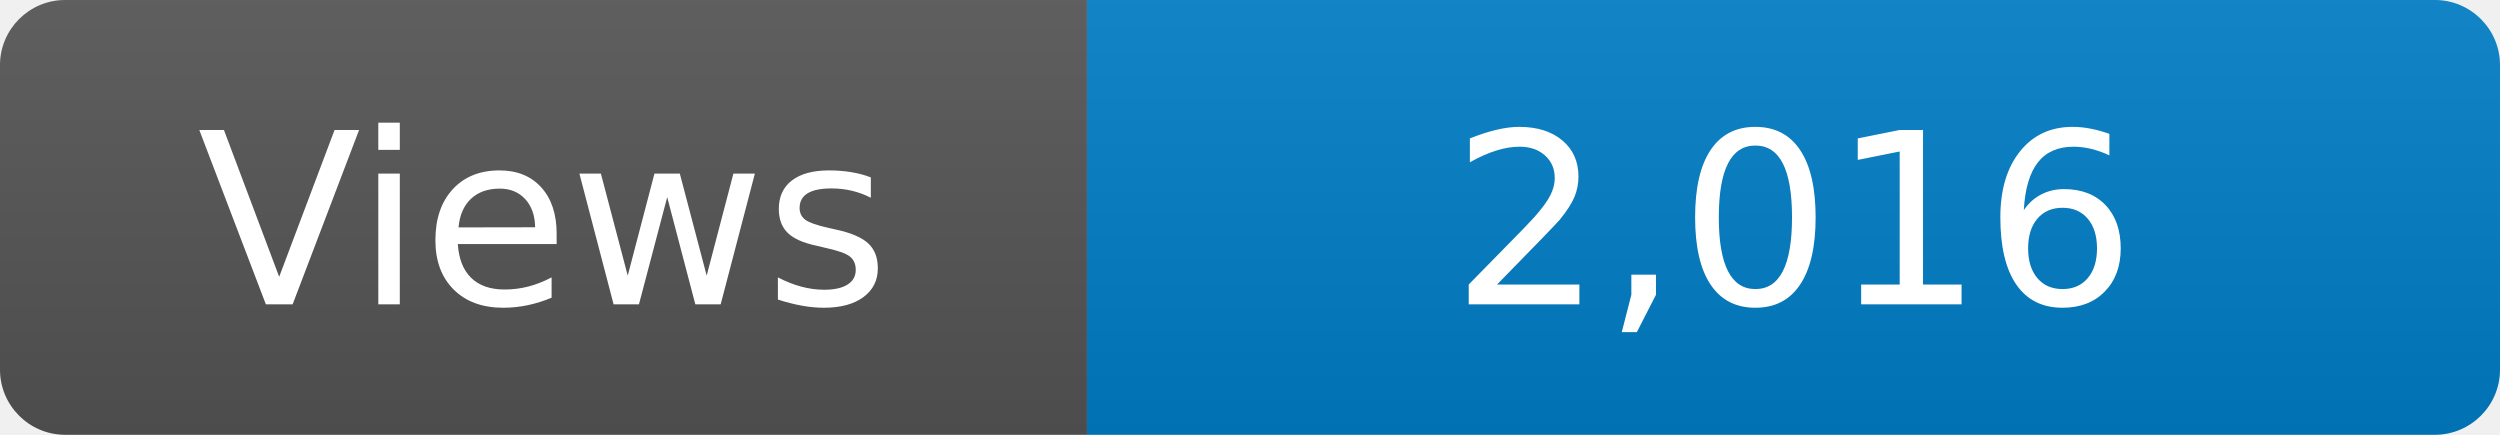
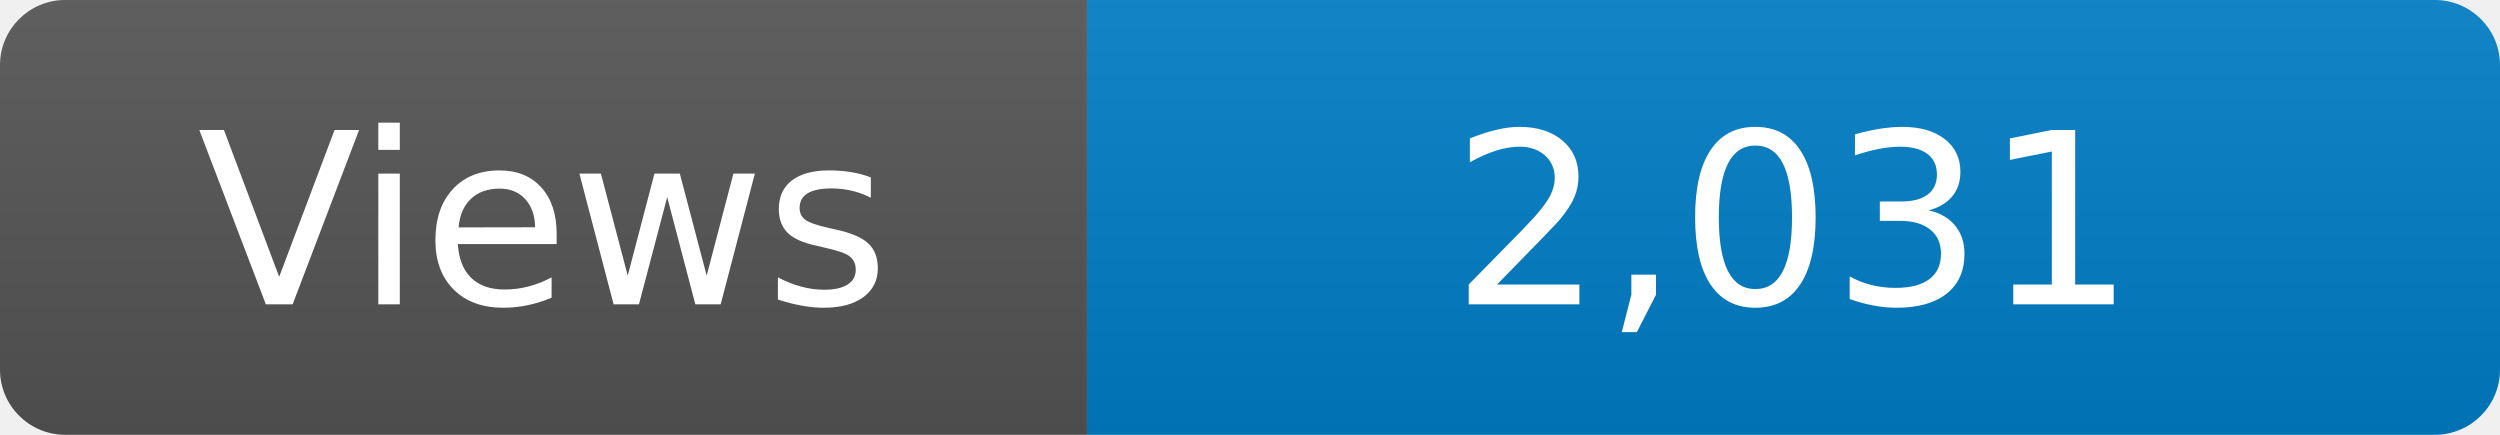
<svg xmlns="http://www.w3.org/2000/svg" width="115" height="20" role="img" aria-label="Maintained?: yes">
  <linearGradient id="s" x2="0" y2="100%">
    <stop offset="0" stop-color="#bbb" stop-opacity=".1" />
    <stop offset="1" stop-opacity=".1" />
  </linearGradient>
  <clipPath id="r">
    <rect width="115" height="20" rx="3" fill="#fff" />
  </clipPath>
  <g clip-path="url(#r)">
    <rect width="50" height="20" fill="#555" />
    <rect x="50" width="160" height="20" fill="#007ec6" />
    <rect width="115" height="20" fill="url(#s)" />
  </g>
  <g fill="#fff" text-anchor="middle" font-family="Verdana,Geneva,DejaVu Sans,sans-serif" font-size="110">
    <text x="250" y="140" transform="scale(.1)" fill="#fff">Views</text>
-     <text x="825" y="140" transform="scale(.1)" fill="#fff">2,016</text>
+     <text x="825" y="140" transform="scale(.1)" fill="#fff">2,031</text>
  </g>
</svg>
